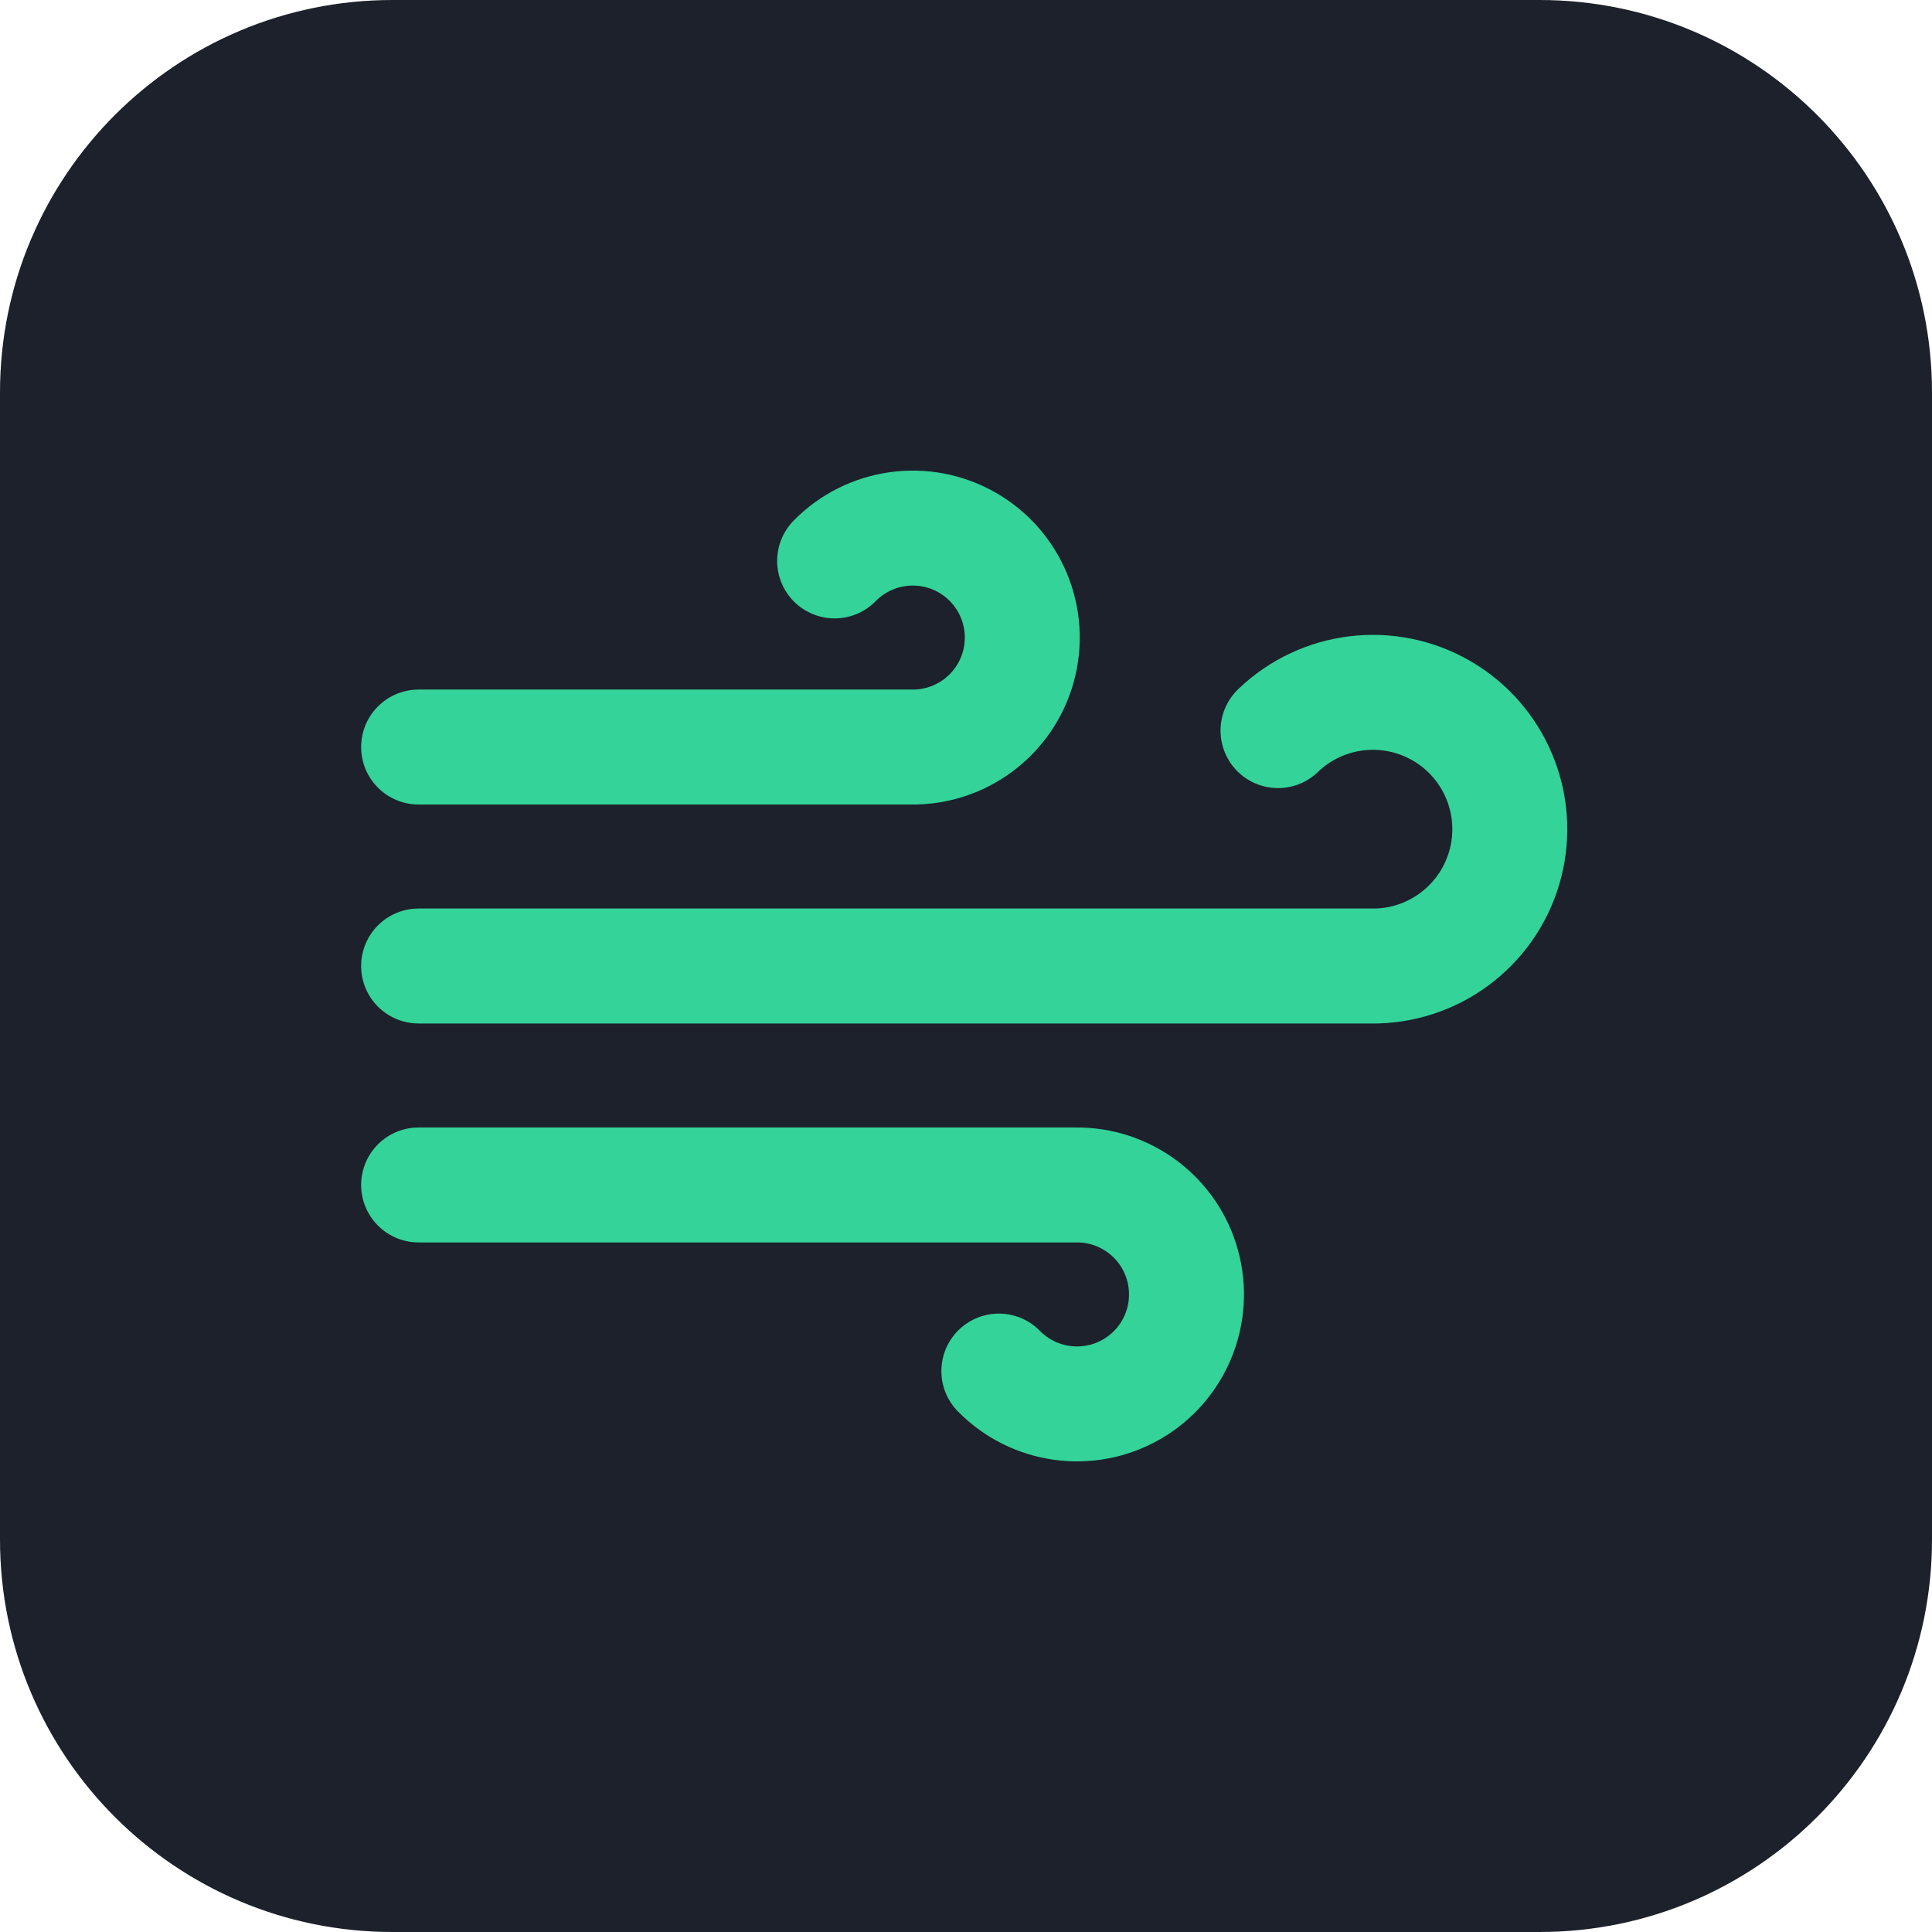
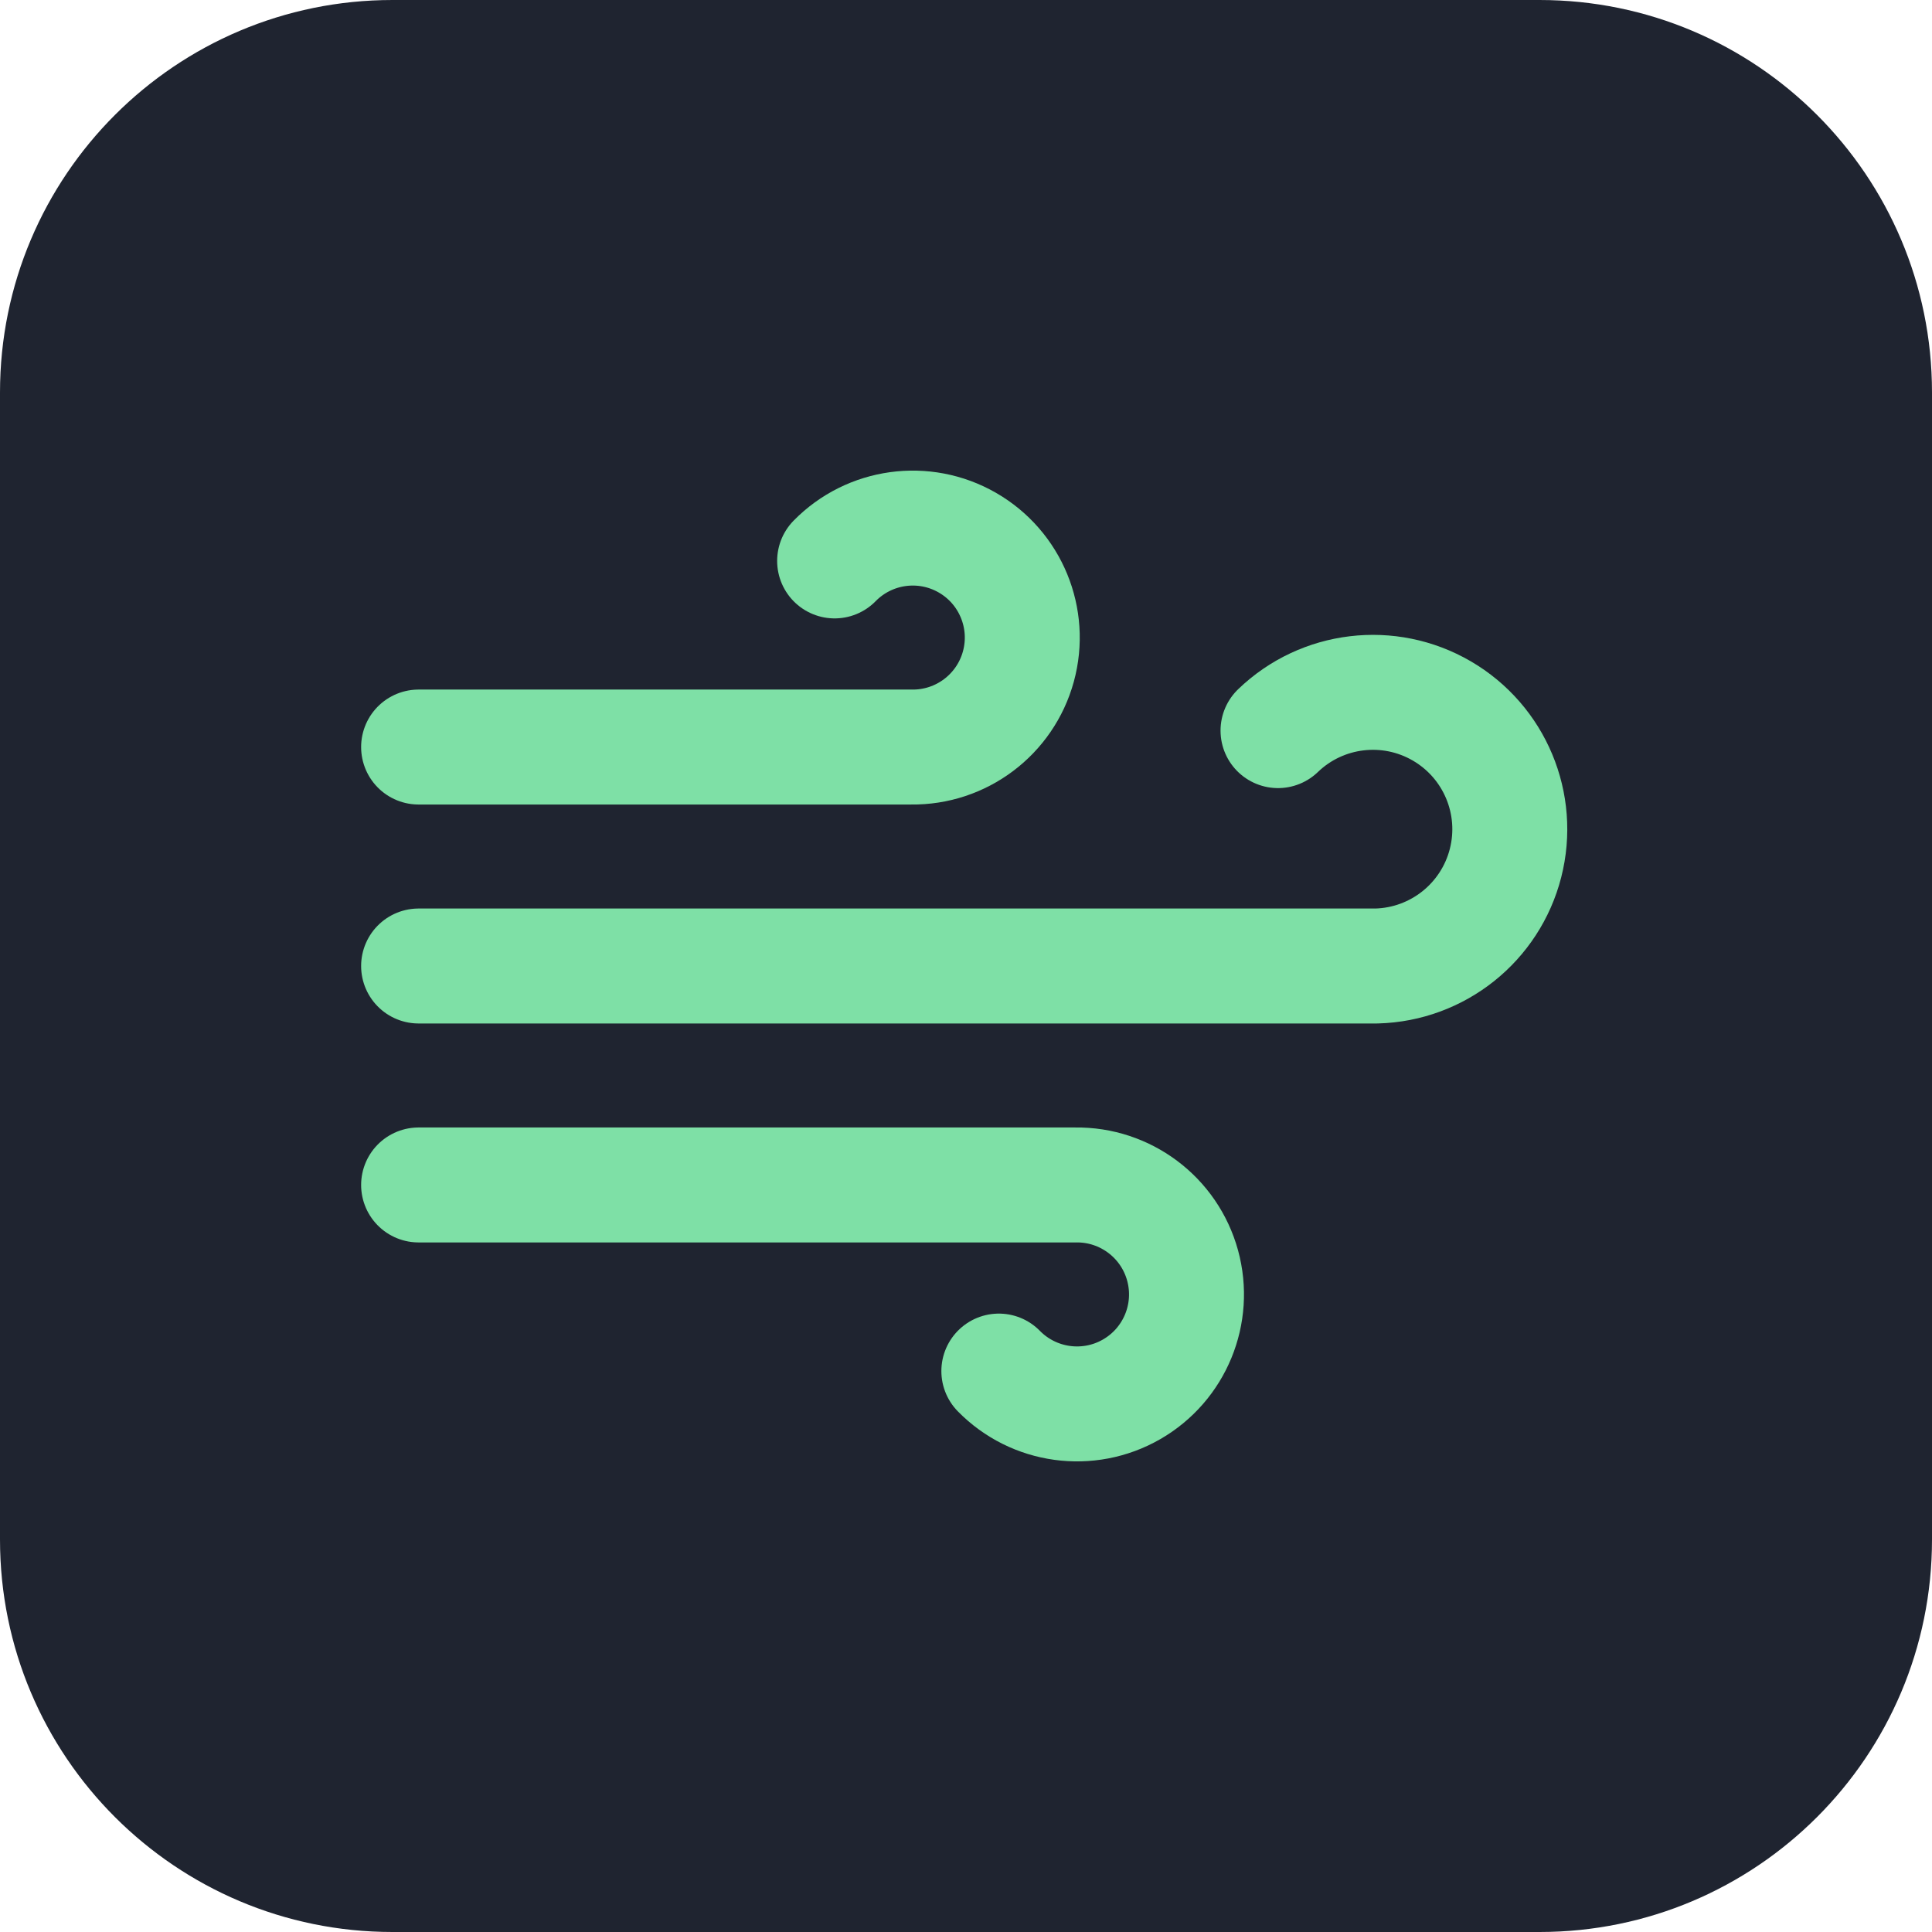
<svg xmlns="http://www.w3.org/2000/svg" width="512" height="512" viewBox="0 0 512 512">
-   <rect width="512" height="512" rx="104" fill="#1c212b" />
-   <g transform="translate(81.92,81.92) scale(14.50667)" fill="none" stroke="#34d399" stroke-width="2.1" stroke-linecap="round" stroke-linejoin="round">
+   <rect width="512" height="512" rx="104" fill="#1f2430" />
+   <g transform="translate(81.92,81.92) scale(14.50667)" fill="none" stroke="#7ee0a6" stroke-width="2.1" stroke-linecap="round" stroke-linejoin="round">
    <path d="M17.7 7.7a2.5 2.5 0 1 1 1.8 4.3H2" />
    <path d="M9.6 4.6A2 2 0 1 1 11 8H2" />
    <path d="M12.6 19.4A2 2 0 1 0 14 16H2" />
  </g>
</svg>
